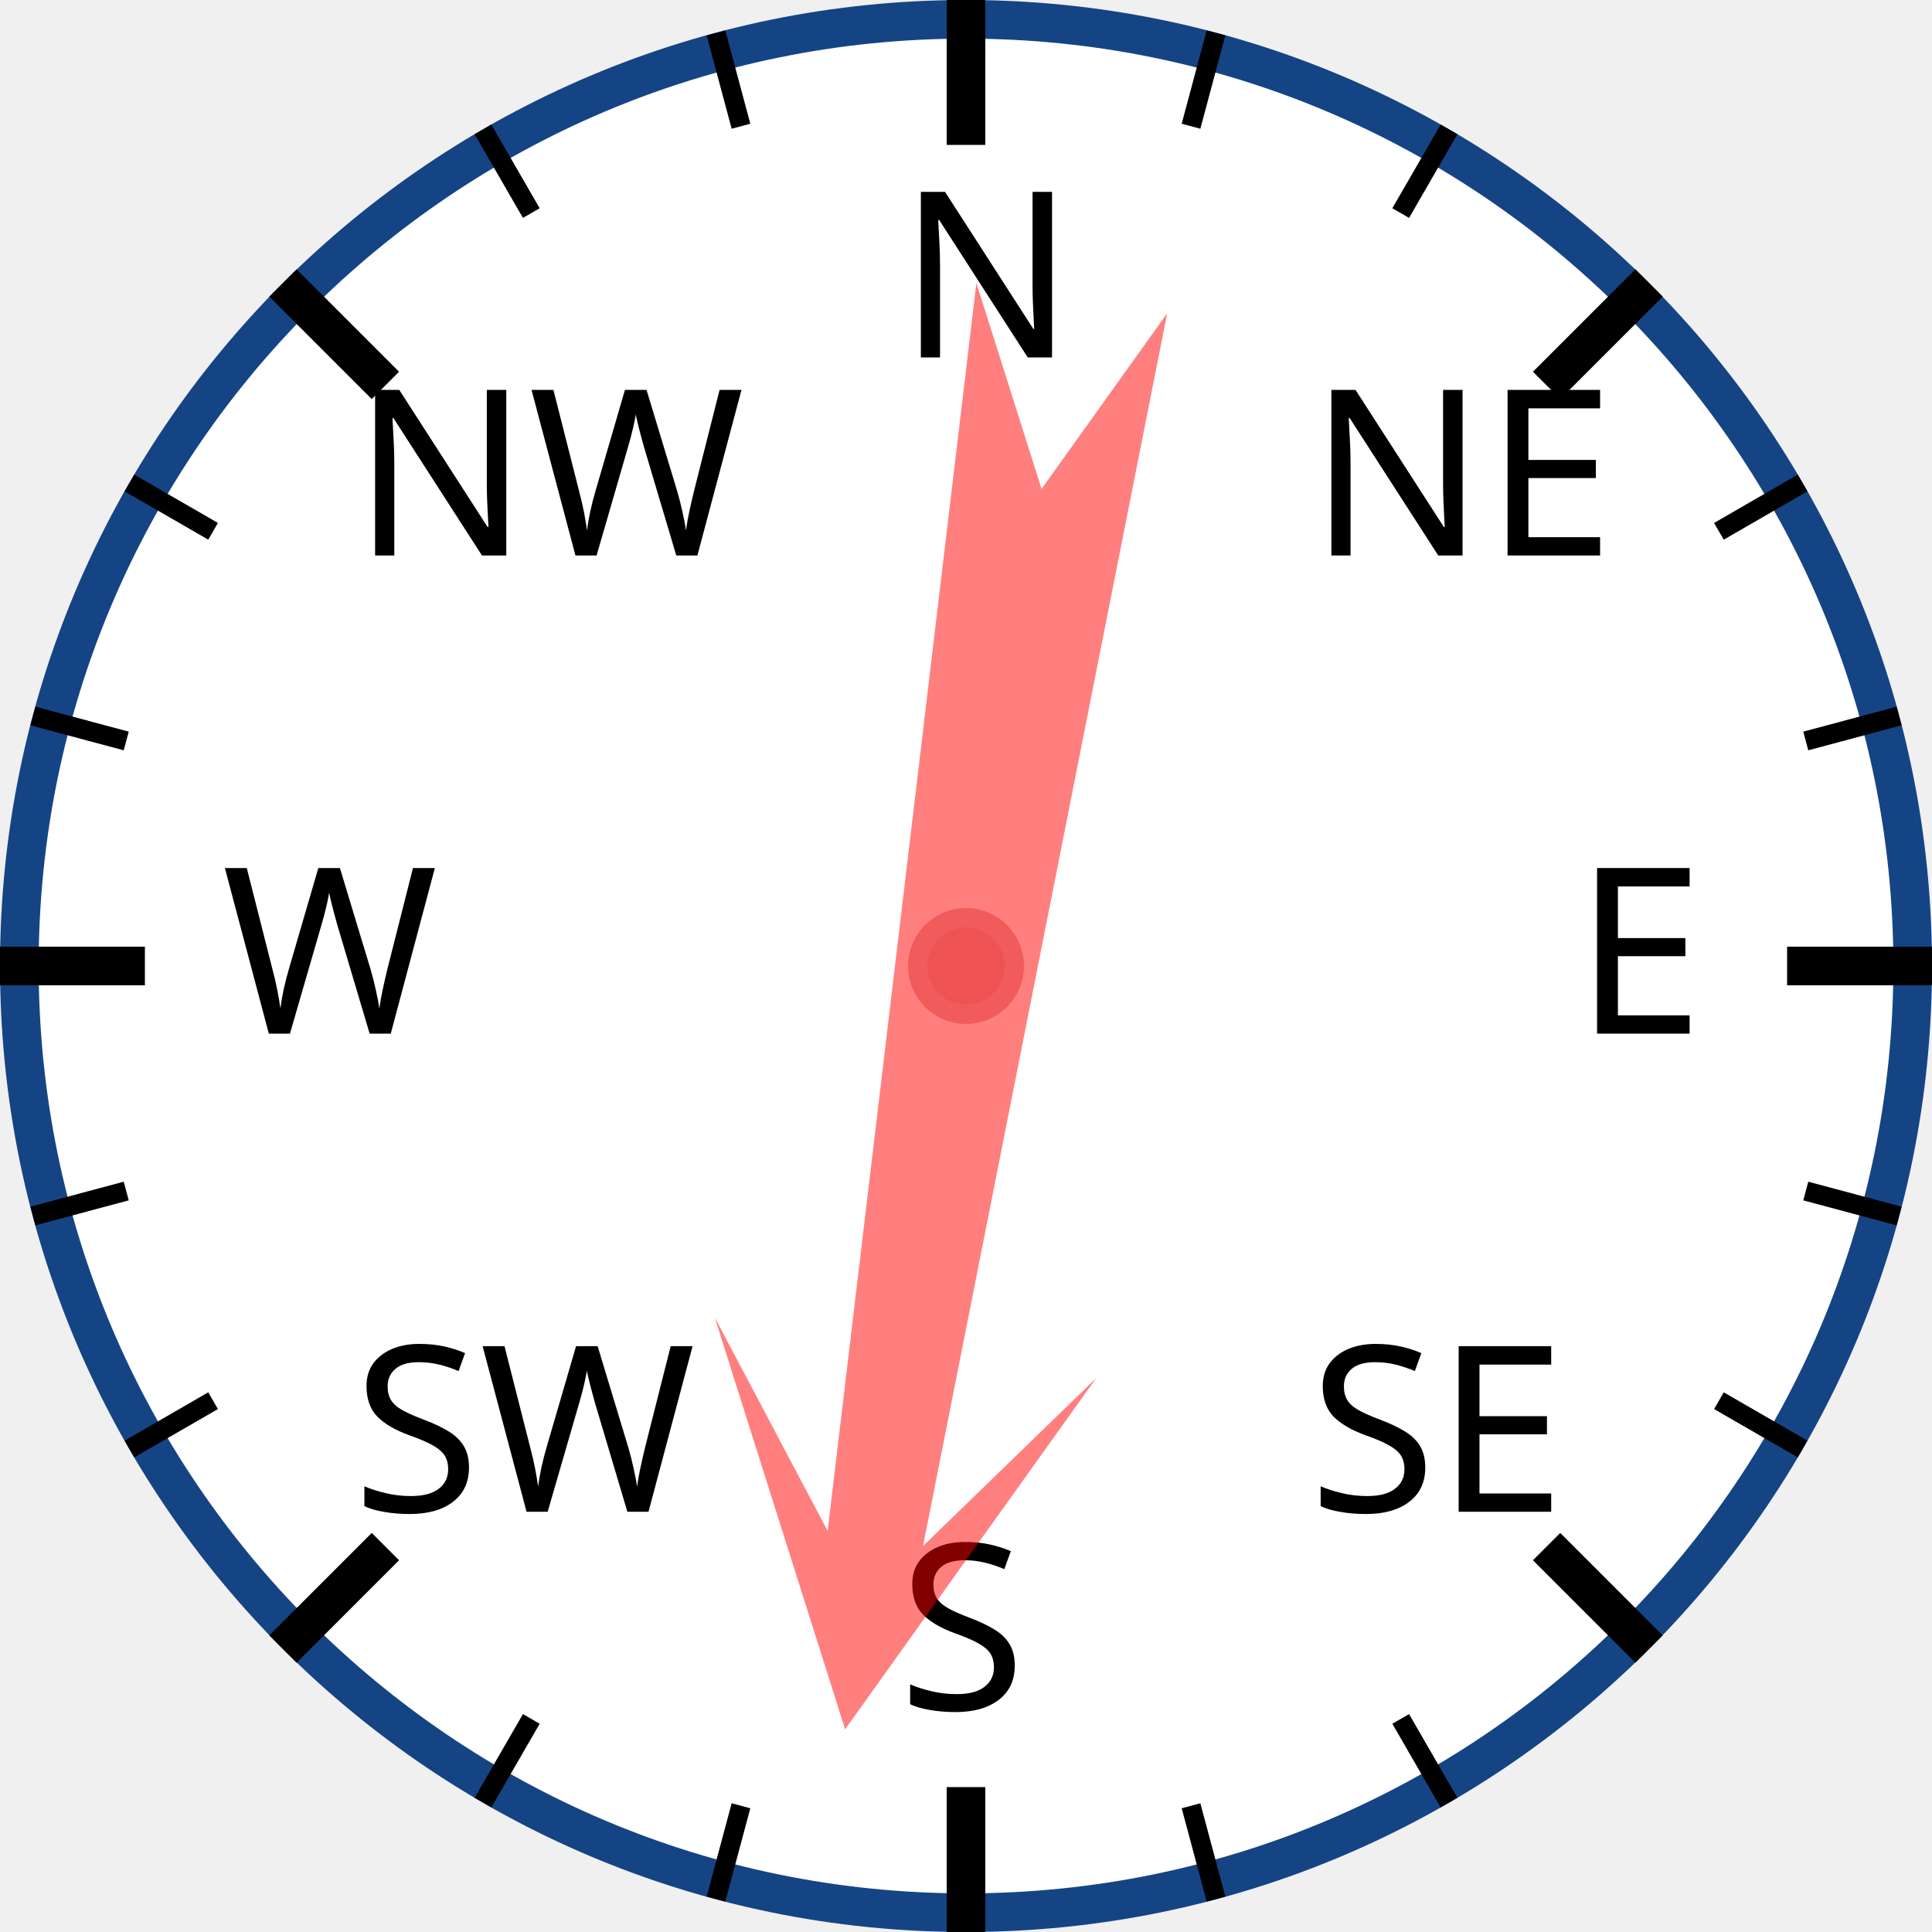
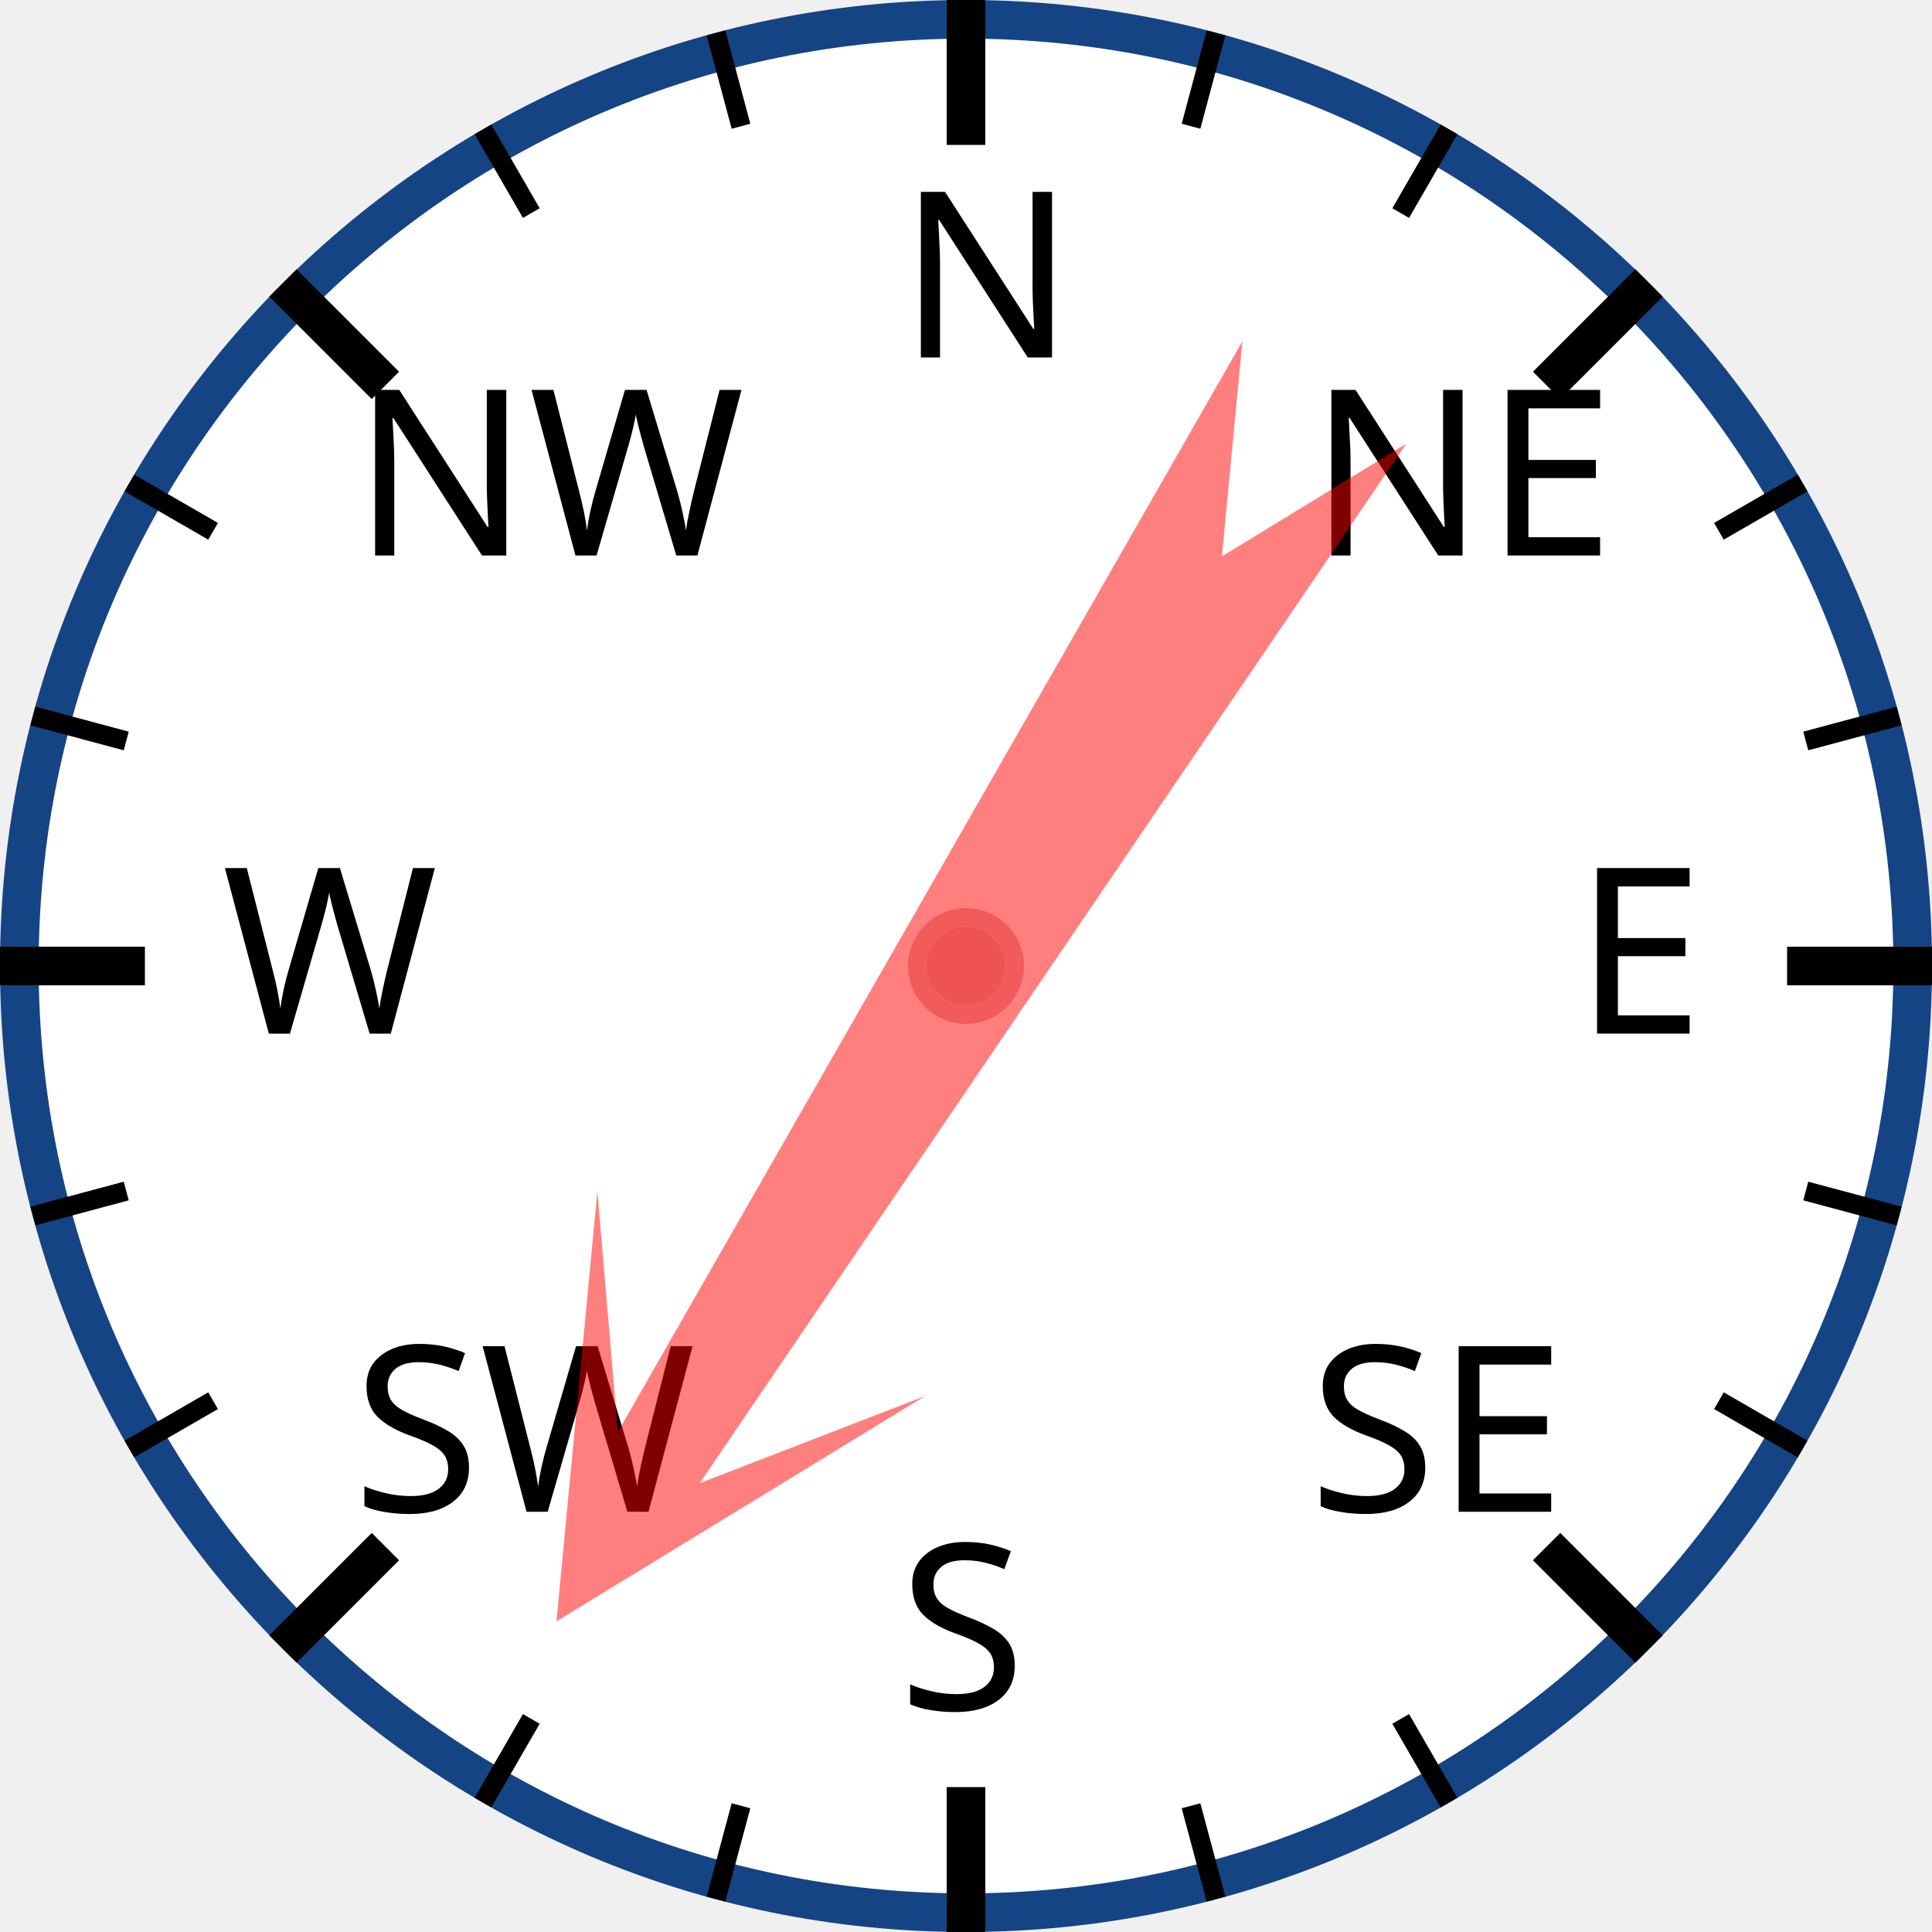
<svg xmlns="http://www.w3.org/2000/svg" width="120px" height="120px" viewBox="0 0 200 200">
  <circle cx="100" cy="100" r="98" style="fill: white; stroke: #154485; stroke-width: 4;" />
  <text x="93.0" y="37.0" style="font-family: sans-serif; font-size: 18pt;">N</text>
  <line x1="100.0" y1="0.0" x2="100.0" y2="15.0" style="stroke: black; stroke-width: 4;" />
  <line x1="74.118" y1="3.407" x2="76.706" y2="13.067" style="stroke: black; stroke-width: 2;" />
  <line x1="50" y1="13.397" x2="55" y2="22.058" style="stroke: black; stroke-width: 2;" />
  <text x="36.503" y="57.503" style="font-family: sans-serif; font-size: 18pt;">NW</text>
  <line x1="29.289" y1="29.289" x2="39.896" y2="39.896" style="stroke: black; stroke-width: 4;" />
  <line x1="13.397" y1="50" x2="22.058" y2="55" style="stroke: black; stroke-width: 2;" />
  <line x1="3.407" y1="74.118" x2="13.067" y2="76.706" style="stroke: black; stroke-width: 2;" />
  <text x="23.0" y="107.0" style="font-family: sans-serif; font-size: 18pt;">W</text>
  <line x1="0.0" y1="100.0" x2="15.0" y2="100.0" style="stroke: black; stroke-width: 4;" />
  <line x1="3.407" y1="125.882" x2="13.067" y2="123.294" style="stroke: black; stroke-width: 2;" />
  <line x1="13.397" y1="150" x2="22.058" y2="145" style="stroke: black; stroke-width: 2;" />
  <text x="36.503" y="156.497" style="font-family: sans-serif; font-size: 18pt;">SW</text>
  <line x1="29.289" y1="170.711" x2="39.896" y2="160.104" style="stroke: black; stroke-width: 4;" />
  <line x1="50" y1="186.603" x2="55" y2="177.942" style="stroke: black; stroke-width: 2;" />
  <line x1="74.118" y1="196.593" x2="76.706" y2="186.933" style="stroke: black; stroke-width: 2;" />
  <text x="93" y="177.0" style="font-family: sans-serif; font-size: 18pt;">S</text>
  <line x1="100" y1="200.0" x2="100" y2="185.0" style="stroke: black; stroke-width: 4;" />
  <line x1="125.882" y1="196.593" x2="123.294" y2="186.933" style="stroke: black; stroke-width: 2;" />
  <line x1="150.0" y1="186.603" x2="145.0" y2="177.942" style="stroke: black; stroke-width: 2;" />
  <text x="135.497" y="156.497" style="font-family: sans-serif; font-size: 18pt;">SE</text>
  <line x1="170.711" y1="170.711" x2="160.104" y2="160.104" style="stroke: black; stroke-width: 4;" />
  <line x1="186.603" y1="150" x2="177.942" y2="145" style="stroke: black; stroke-width: 2;" />
  <line x1="196.593" y1="125.882" x2="186.933" y2="123.294" style="stroke: black; stroke-width: 2;" />
  <text x="163.0" y="107" style="font-family: sans-serif; font-size: 18pt;">E</text>
  <line x1="200.0" y1="100" x2="185.0" y2="100" style="stroke: black; stroke-width: 4;" />
  <line x1="196.593" y1="74.118" x2="186.933" y2="76.706" style="stroke: black; stroke-width: 2;" />
  <line x1="186.603" y1="50" x2="177.942" y2="55" style="stroke: black; stroke-width: 2;" />
  <text x="135.497" y="57.503" style="font-family: sans-serif; font-size: 18pt;">NE</text>
  <line x1="170.711" y1="29.289" x2="160.104" y2="39.896" style="stroke: black; stroke-width: 4;" />
  <line x1="150" y1="13.397" x2="145" y2="22.058" style="stroke: black; stroke-width: 2;" />
  <line x1="125.882" y1="3.407" x2="123.294" y2="13.067" style="stroke: black; stroke-width: 2;" />
-   <polygon points="100 20 120 60 105 40 110 170 100 150 90 170 95 40 80 60" style="fill: red; fill-opacity: 0.5;" transform="rotate(189,100,100)" />
+   <polygon points="100 20 120 60 105 40 110 170 100 150 90 170 95 40 80 60" style="fill: red; fill-opacity: 0.5;" transform="rotate(212,100,100)" />
  <circle cx="100" cy="100" r="5" style="fill: #EE5252; stroke: #F25B5B; stroke-width: 2;" />
</svg>
